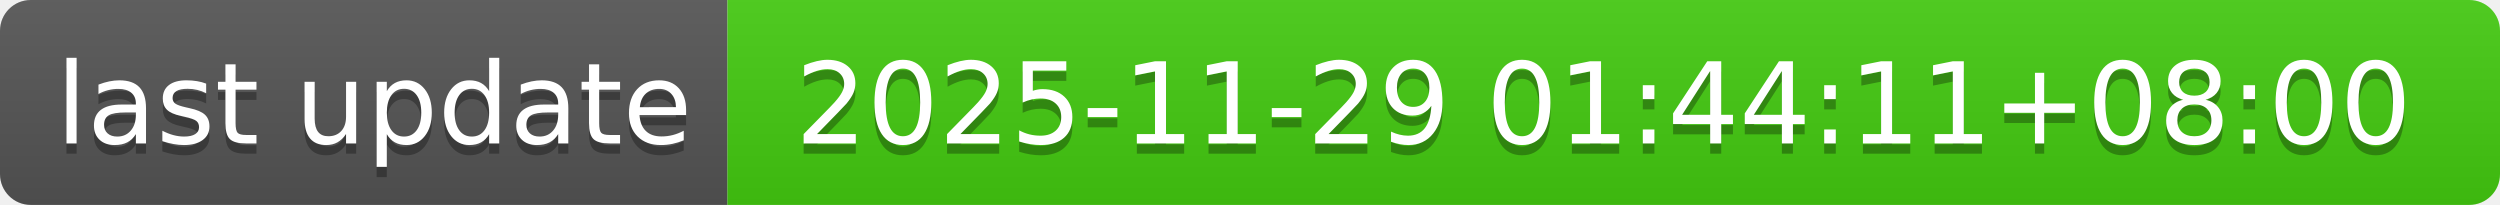
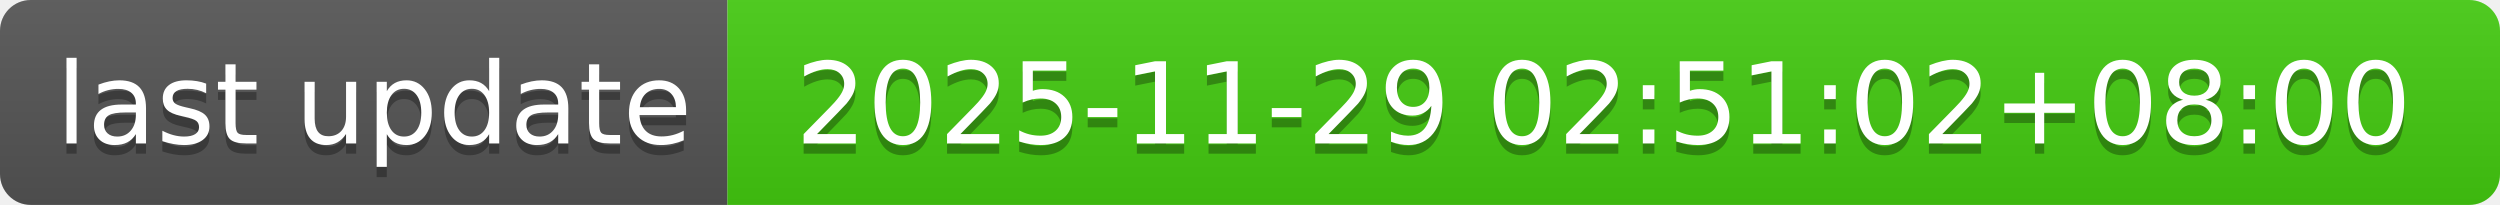
- <svg xmlns="http://www.w3.org/2000/svg" width="244" height="20" role="img" aria-label="last update: 2025-11-29 01:44:11+08:00">
+ <svg xmlns="http://www.w3.org/2000/svg" width="244" height="20" role="img" aria-label="last update: 2025-11-29 02:51:02+08:00">
  <linearGradient id="s" x2="0" y2="100%">
    <stop offset="0" stop-color="#bbb" stop-opacity=".1" />
    <stop offset="1" stop-opacity=".1" />
  </linearGradient>
  <clipPath id="r">
    <rect width="244" height="20" rx="3" fill="#fff" />
  </clipPath>
  <g clip-path="url(#r)">
    <rect width="71" height="20" fill="#555" />
    <rect x="71" width="173" height="20" fill="#4c1" />
    <rect width="244" height="20" fill="url(#s)" />
  </g>
  <g fill="#fff" text-anchor="middle" font-family="Verdana,Geneva,DejaVu Sans,sans-serif" text-rendering="geometricPrecision" font-size="110">
    <text aria-hidden="true" x="365" y="150" fill="#010101" fill-opacity=".3" transform="scale(.1)" textLength="610">last update</text>
    <text x="365" y="140" transform="scale(.1)" fill="#fff" textLength="610">last update</text>
-     <text aria-hidden="true" x="1565" y="150" fill="#010101" fill-opacity=".3" transform="scale(.1)" textLength="1630">2025-11-29 01:44:11+08:00</text>
-     <text x="1565" y="140" transform="scale(.1)" fill="#fff" textLength="1630">2025-11-29 01:44:11+08:00</text>
+     <text aria-hidden="true" x="1565" y="150" fill="#010101" fill-opacity=".3" transform="scale(.1)" textLength="1630">2025-11-29 02:51:02+08:00</text>
+     <text x="1565" y="140" transform="scale(.1)" fill="#fff" textLength="1630">2025-11-29 02:51:02+08:00</text>
  </g>
</svg>
